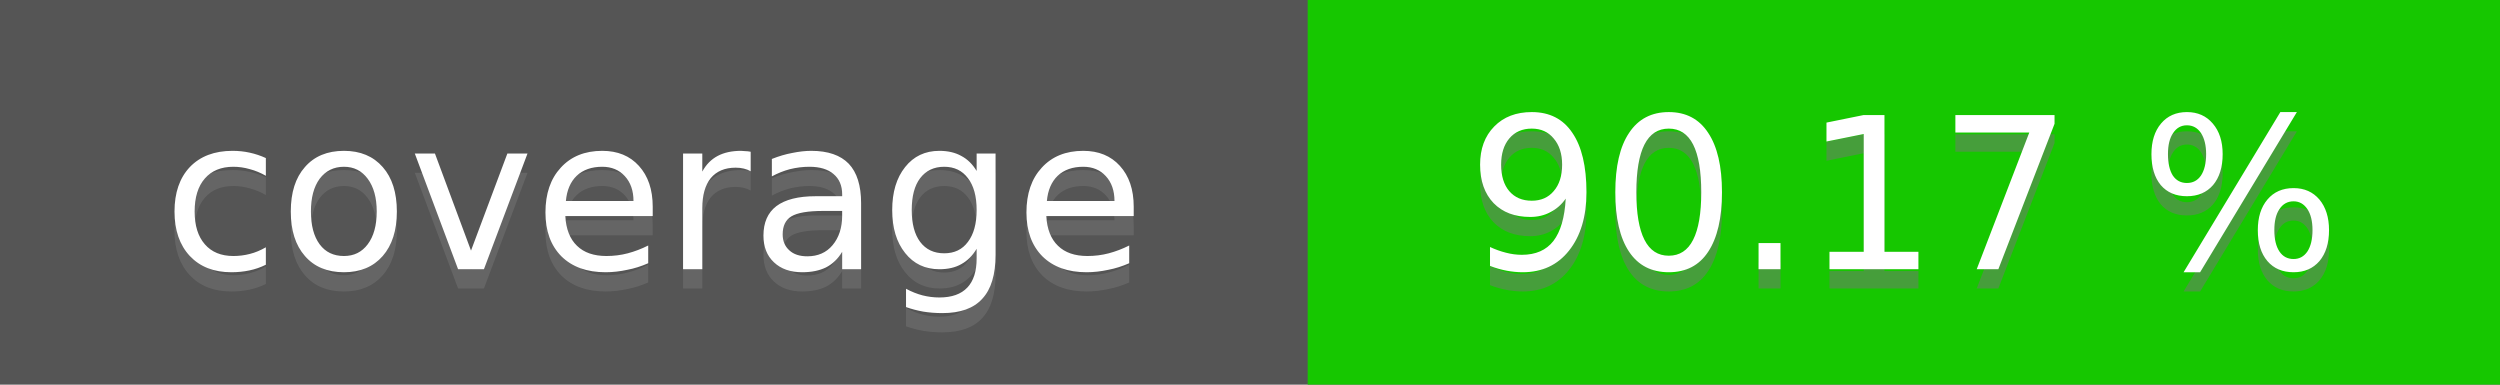
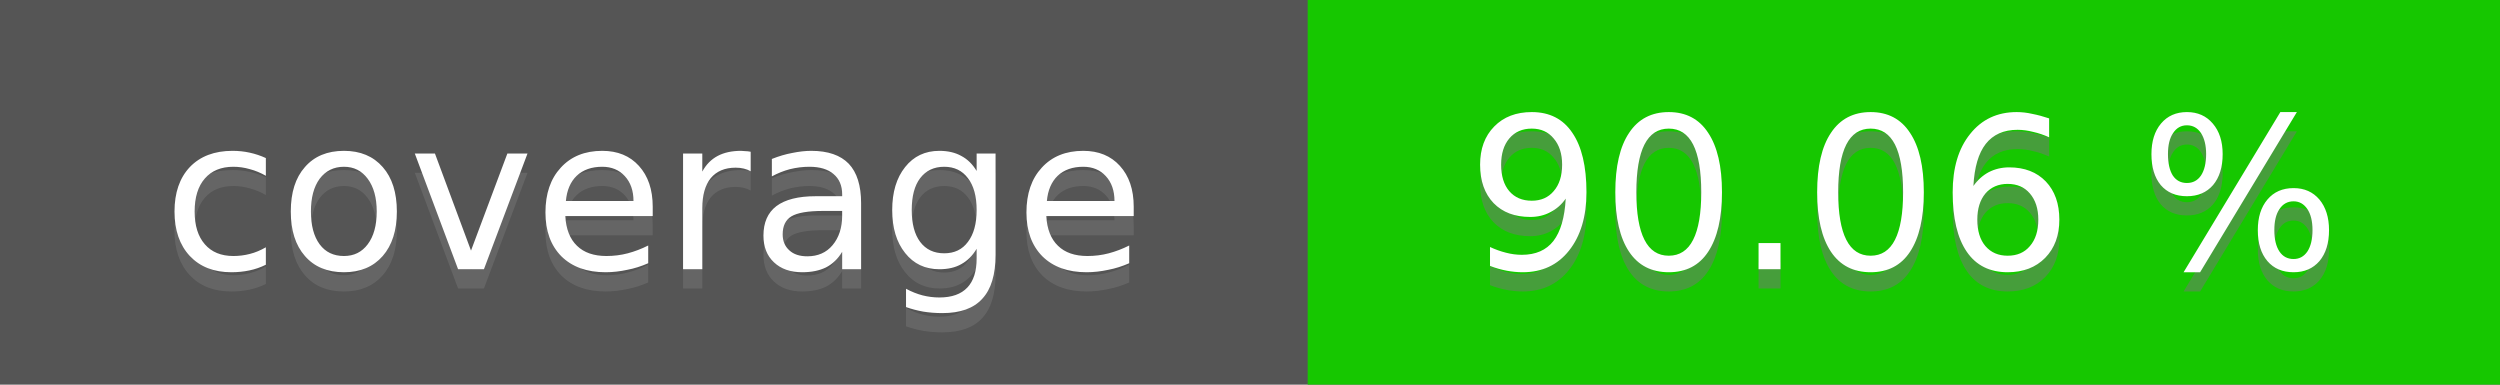
<svg xmlns="http://www.w3.org/2000/svg" height="20" width="130">
  <rect fill="#555" height="20" width="130" />
  <rect fill="#16c700" height="20" width="62" x="68" />
  <g fill="#fff" font-family="DejaVu Sans,Verdana,Geneva,sans-serif" font-size="11" text-anchor="middle">
    <text fill-opacity=".5" fill="#777" x="34" y="15">coverage</text>
    <text x="34" y="14">coverage</text>
-     <text fill-opacity=".5" fill="#777" x="99" y="15">90.17 %</text>
-     <text x="99" y="14">90.17 %</text>
+     <text fill-opacity=".5" fill="#777" x="99" y="15">90.06 %</text>
+     <text x="99" y="14">90.06 %</text>
  </g>
</svg>
